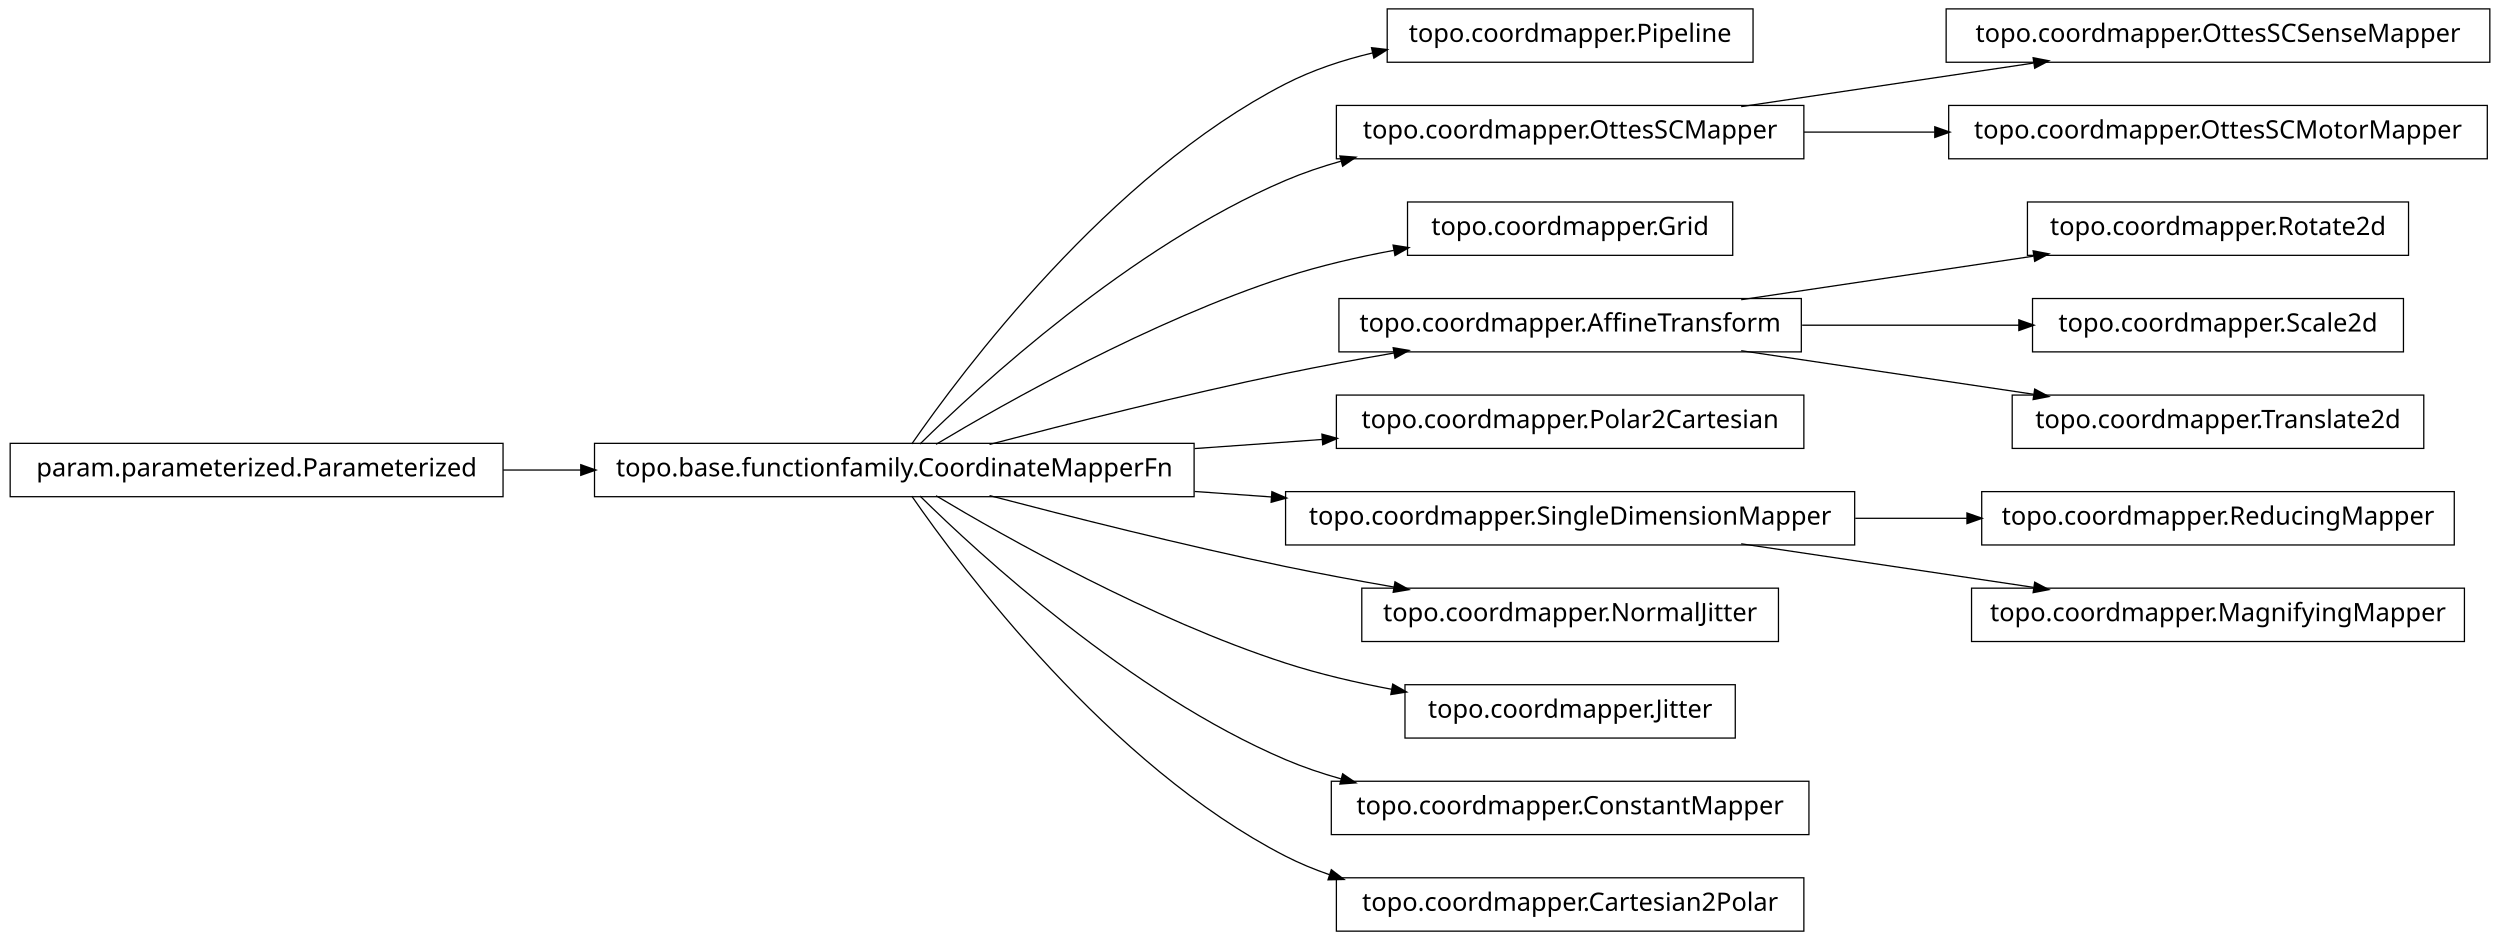
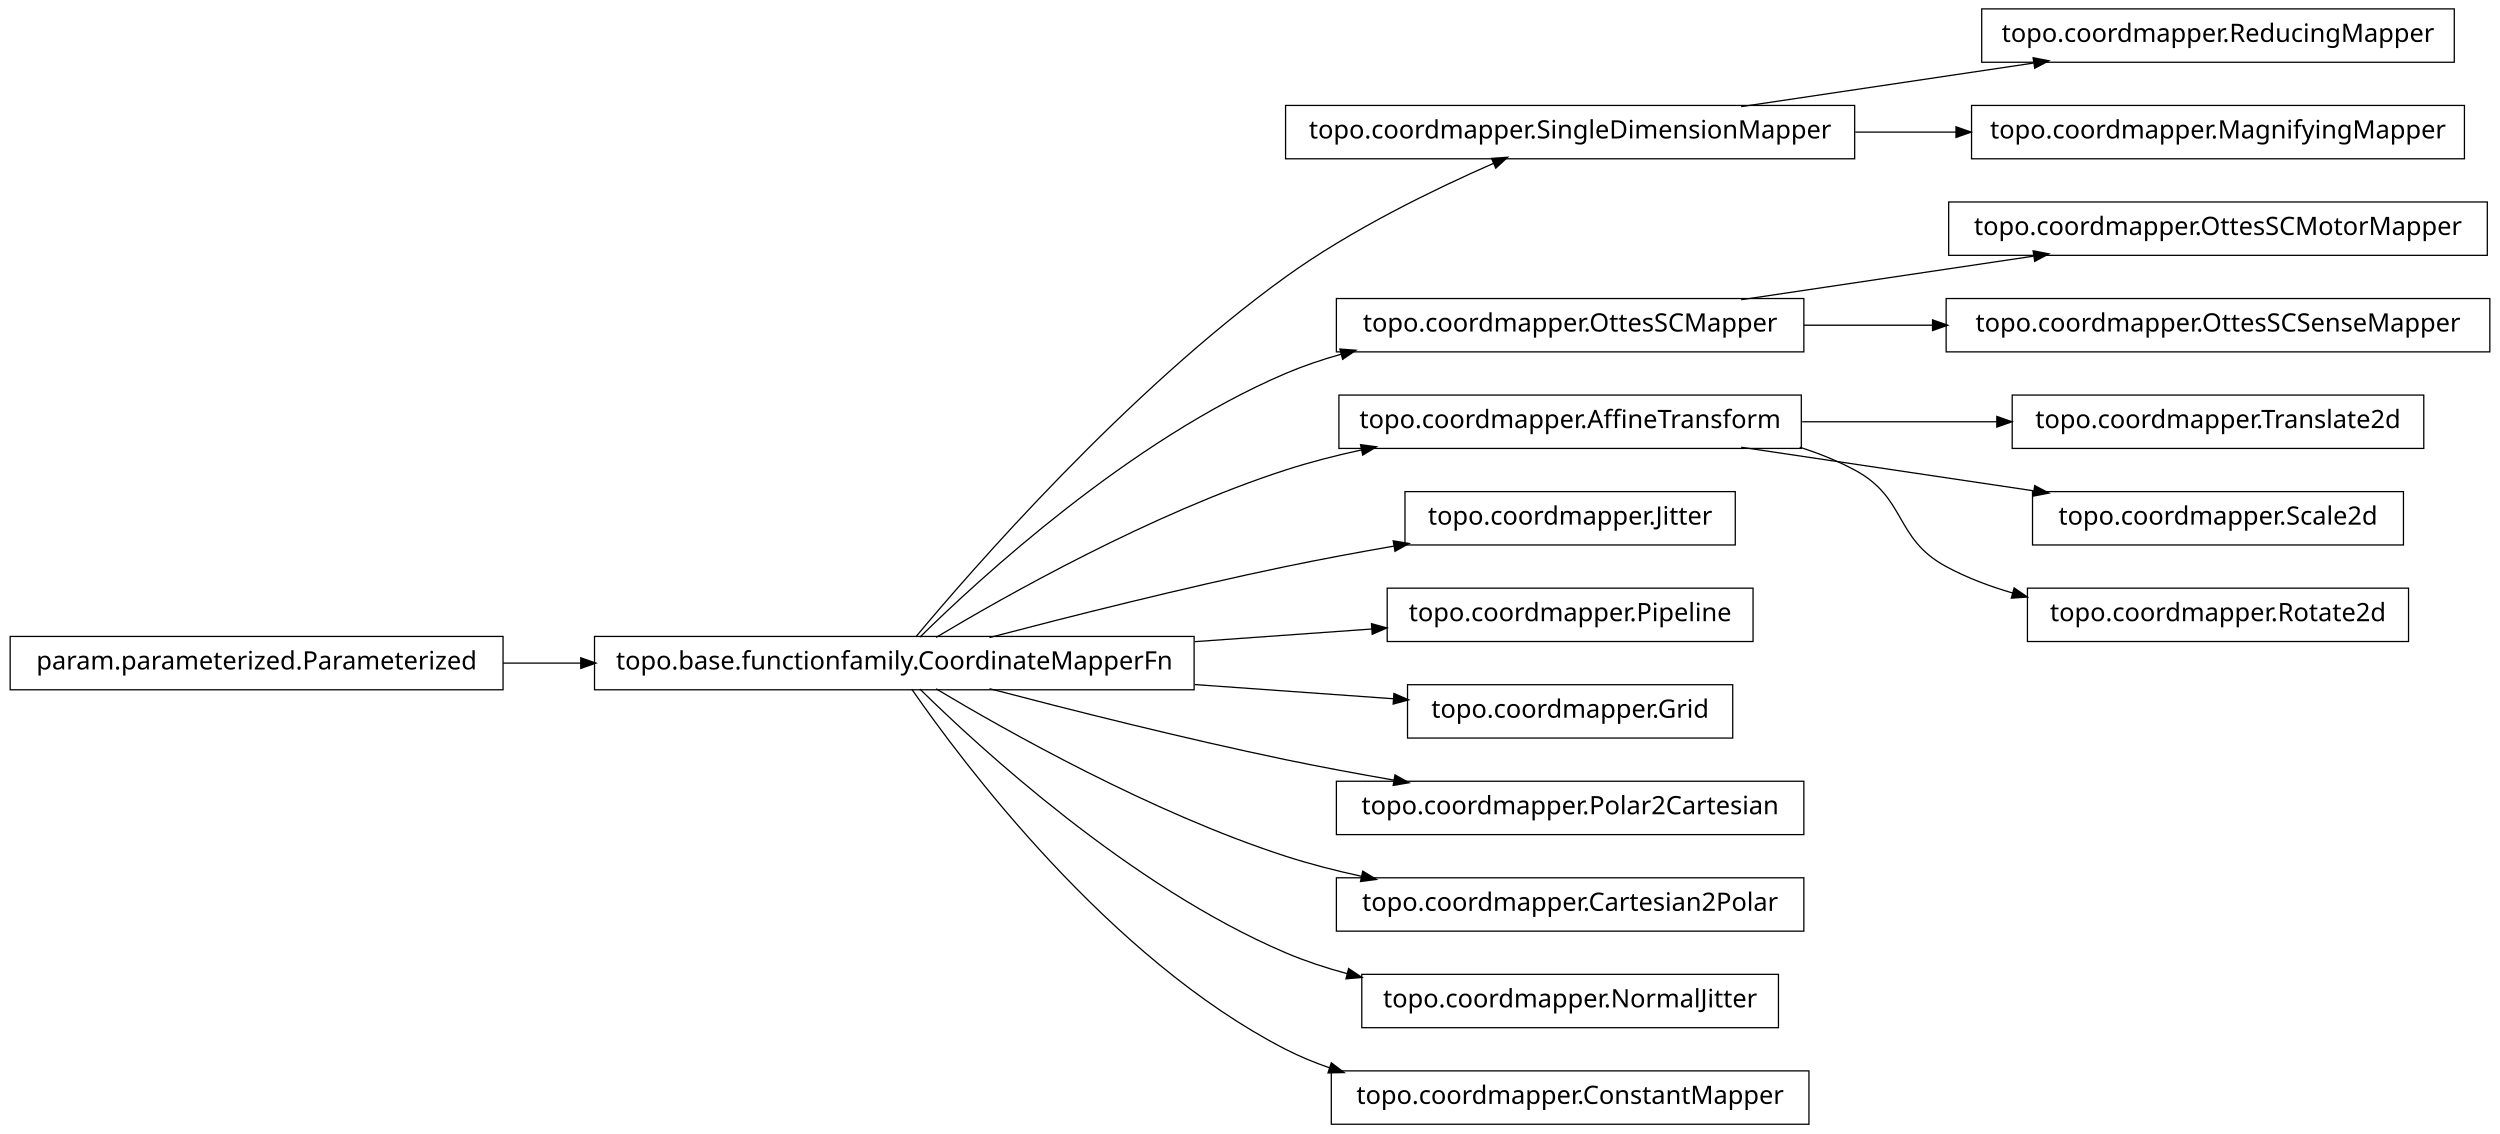
- <svg xmlns="http://www.w3.org/2000/svg" width="984pt" height="370pt" viewBox="0.00 0.00 984.00 370.00">
-   <g id="graph1" class="graph" transform="scale(1 1) rotate(0) translate(4 366)">
-     <polygon fill="white" stroke="white" points="-4,5 -4,-366 981,-366 981,5 -4,5" />
+ <svg xmlns="http://www.w3.org/2000/svg" width="984pt" height="446pt" viewBox="0.00 0.00 984.00 446.00">
+   <g id="graph1" class="graph" transform="scale(1 1) rotate(0) translate(4 442)">
+     <polygon fill="white" stroke="white" points="-4,5 -4,-442 981,-442 981,5 -4,5" />
    <g id="node1" class="node">
-       <polygon fill="none" stroke="black" stroke-width="0.5" points="686,-362.5 542,-362.5 542,-341.5 686,-341.5 686,-362.5" />
-       <text text-anchor="middle" x="614" y="-349.5" font-family="Vera" font-size="10.00">topo.coordmapper.Pipeline</text>
+       <polygon fill="none" stroke="black" stroke-width="0.5" points="726,-400.5 502,-400.5 502,-379.5 726,-379.5 726,-400.5" />
+       <text text-anchor="middle" x="614" y="-387.5" font-family="Vera" font-size="10.00">topo.coordmapper.SingleDimensionMapper</text>
+     </g>
+     <g id="node17" class="node">
+       <polygon fill="none" stroke="black" stroke-width="0.5" points="962,-438.5 776,-438.5 776,-417.5 962,-417.5 962,-438.5" />
+       <text text-anchor="middle" x="869" y="-425.5" font-family="Vera" font-size="10.00">topo.coordmapper.ReducingMapper</text>
+     </g>
+     <g id="edge16" class="edge">
+       <path fill="none" stroke="black" stroke-width="0.5" d="M681.332,-400.034C716.773,-405.315 760.262,-411.796 796.449,-417.189" />
+       <polygon fill="black" stroke="black" points="796.53,-418.97 801.733,-417.976 797.046,-415.508 796.53,-418.97" />
+     </g>
+     <g id="node21" class="node">
+       <polygon fill="none" stroke="black" stroke-width="0.5" points="966,-400.5 772,-400.5 772,-379.5 966,-379.5 966,-400.5" />
+       <text text-anchor="middle" x="869" y="-387.5" font-family="Vera" font-size="10.00">topo.coordmapper.MagnifyingMapper</text>
+     </g>
+     <g id="edge20" class="edge">
+       <path fill="none" stroke="black" stroke-width="0.5" d="M726.218,-390C739.429,-390 752.863,-390 765.941,-390" />
+       <polygon fill="black" stroke="black" points="766.128,-391.75 771.128,-390 766.128,-388.25 766.128,-391.75" />
    </g>
    <g id="node2" class="node">
      <polygon fill="none" stroke="black" stroke-width="0.5" points="466,-191.5 230,-191.5 230,-170.5 466,-170.5 466,-191.5" />
      <text text-anchor="middle" x="348" y="-178.5" font-family="Vera" font-size="10.00">topo.base.functionfamily.CoordinateMapperFn</text>
    </g>
    <g id="edge2" class="edge">
-       <path fill="none" stroke="black" stroke-width="0.5" d="M354.877,-191.27C374.258,-219.296 432.458,-297.373 502,-333 512.597,-338.429 524.426,-342.354 536.315,-345.183" />
-       <polygon fill="black" stroke="black" points="536.149,-346.939 541.411,-346.329 536.917,-343.525 536.149,-346.939" />
+       <path fill="none" stroke="black" stroke-width="0.5" d="M356.464,-191.331C378.361,-217.582 439.539,-287.953 502,-333 527.772,-351.587 560.47,-367.474 583.872,-377.717" />
+       <polygon fill="black" stroke="black" points="583.435,-379.435 588.719,-379.816 584.826,-376.223 583.435,-379.435" />
    </g>
-     <g id="node4" class="node">
+     <g id="node5" class="node">
      <polygon fill="none" stroke="black" stroke-width="0.5" points="706,-324.5 522,-324.5 522,-303.5 706,-303.5 706,-324.5" />
      <text text-anchor="middle" x="614" y="-311.5" font-family="Vera" font-size="10.00">topo.coordmapper.OttesSCMapper</text>
    </g>
-     <g id="edge4" class="edge">
+     <g id="edge28" class="edge">
      <path fill="none" stroke="black" stroke-width="0.5" d="M358.097,-191.236C381.227,-214.015 440.791,-268.931 502,-295 508.929,-297.951 516.283,-300.445 523.781,-302.551" />
      <polygon fill="black" stroke="black" points="523.709,-304.344 528.992,-303.949 524.616,-300.963 523.709,-304.344" />
    </g>
-     <g id="node6" class="node">
-       <polygon fill="none" stroke="black" stroke-width="0.5" points="678,-286.5 550,-286.5 550,-265.5 678,-265.5 678,-286.5" />
-       <text text-anchor="middle" x="614" y="-273.5" font-family="Vera" font-size="10.00">topo.coordmapper.Grid</text>
+     <g id="node7" class="node">
+       <polygon fill="none" stroke="black" stroke-width="0.5" points="705,-286.5 523,-286.5 523,-265.5 705,-265.5 705,-286.5" />
+       <text text-anchor="middle" x="614" y="-273.5" font-family="Vera" font-size="10.00">topo.coordmapper.AffineTransform</text>
    </g>
    <g id="edge6" class="edge">
-       <path fill="none" stroke="black" stroke-width="0.5" d="M364.412,-191.107C391.853,-207.535 449.243,-239.912 502,-257 515.535,-261.384 530.336,-264.806 544.615,-267.46" />
-       <polygon fill="black" stroke="black" points="544.617,-269.239 549.848,-268.404 545.238,-265.794 544.617,-269.239" />
+       <path fill="none" stroke="black" stroke-width="0.5" d="M364.412,-191.107C391.853,-207.535 449.243,-239.912 502,-257 511.594,-260.107 521.823,-262.732 532.052,-264.942" />
+       <polygon fill="black" stroke="black" points="531.818,-266.68 537.07,-265.993 532.536,-263.255 531.818,-266.68" />
    </g>
-     <g id="node11" class="node">
-       <polygon fill="none" stroke="black" stroke-width="0.5" points="705,-248.5 523,-248.5 523,-227.5 705,-227.5 705,-248.5" />
-       <text text-anchor="middle" x="614" y="-235.5" font-family="Vera" font-size="10.00">topo.coordmapper.AffineTransform</text>
+     <g id="node9" class="node">
+       <polygon fill="none" stroke="black" stroke-width="0.5" points="679,-248.5 549,-248.5 549,-227.5 679,-227.5 679,-248.5" />
+       <text text-anchor="middle" x="614" y="-235.5" font-family="Vera" font-size="10.00">topo.coordmapper.Jitter</text>
    </g>
-     <g id="edge18" class="edge">
+     <g id="edge8" class="edge">
      <path fill="none" stroke="black" stroke-width="0.5" d="M385.48,-191.071C416.555,-199.223 461.962,-210.676 502,-219 515.758,-221.86 530.533,-224.6 544.694,-227.065" />
      <polygon fill="black" stroke="black" points="544.656,-228.834 549.881,-227.961 545.251,-225.385 544.656,-228.834" />
    </g>
-     <g id="node13" class="node">
-       <polygon fill="none" stroke="black" stroke-width="0.5" points="706,-210.5 522,-210.5 522,-189.5 706,-189.5 706,-210.5" />
-       <text text-anchor="middle" x="614" y="-197.5" font-family="Vera" font-size="10.00">topo.coordmapper.Polar2Cartesian</text>
+     <g id="node19" class="node">
+       <polygon fill="none" stroke="black" stroke-width="0.5" points="686,-210.5 542,-210.5 542,-189.5 686,-189.5 686,-210.5" />
+       <text text-anchor="middle" x="614" y="-197.5" font-family="Vera" font-size="10.00">topo.coordmapper.Pipeline</text>
    </g>
-     <g id="edge12" class="edge">
-       <path fill="none" stroke="black" stroke-width="0.5" d="M466.221,-189.444C483.07,-190.648 500.241,-191.874 516.632,-193.045" />
-       <polygon fill="black" stroke="black" points="516.58,-194.796 521.692,-193.407 516.83,-191.305 516.58,-194.796" />
+     <g id="edge18" class="edge">
+       <path fill="none" stroke="black" stroke-width="0.5" d="M466.221,-189.444C489.856,-191.133 514.123,-192.866 535.984,-194.427" />
+       <polygon fill="black" stroke="black" points="536.081,-196.189 541.193,-194.8 536.331,-192.698 536.081,-196.189" />
    </g>
-     <g id="node16" class="node">
-       <polygon fill="none" stroke="black" stroke-width="0.5" points="726,-172.5 502,-172.5 502,-151.5 726,-151.5 726,-172.5" />
-       <text text-anchor="middle" x="614" y="-159.5" font-family="Vera" font-size="10.00">topo.coordmapper.SingleDimensionMapper</text>
+     <g id="node23" class="node">
+       <polygon fill="none" stroke="black" stroke-width="0.5" points="678,-172.5 550,-172.5 550,-151.5 678,-151.5 678,-172.5" />
+       <text text-anchor="middle" x="614" y="-159.5" font-family="Vera" font-size="10.00">topo.coordmapper.Grid</text>
    </g>
-     <g id="edge32" class="edge">
-       <path fill="none" stroke="black" stroke-width="0.5" d="M466.221,-172.556C476.264,-171.838 486.421,-171.113 496.459,-170.396" />
-       <polygon fill="black" stroke="black" points="496.834,-172.124 501.697,-170.022 496.585,-168.632 496.834,-172.124" />
+     <g id="edge22" class="edge">
+       <path fill="none" stroke="black" stroke-width="0.5" d="M466.221,-172.556C493.035,-170.64 520.661,-168.667 544.666,-166.952" />
+       <polygon fill="black" stroke="black" points="544.869,-168.692 549.732,-166.591 544.62,-165.201 544.869,-168.692" />
    </g>
-     <g id="node18" class="node">
-       <polygon fill="none" stroke="black" stroke-width="0.5" points="696,-134.5 532,-134.5 532,-113.5 696,-113.5 696,-134.5" />
-       <text text-anchor="middle" x="614" y="-121.5" font-family="Vera" font-size="10.00">topo.coordmapper.NormalJitter</text>
+     <g id="node30" class="node">
+       <polygon fill="none" stroke="black" stroke-width="0.5" points="706,-134.5 522,-134.5 522,-113.5 706,-113.5 706,-134.5" />
+       <text text-anchor="middle" x="614" y="-121.5" font-family="Vera" font-size="10.00">topo.coordmapper.Polar2Cartesian</text>
    </g>
-     <g id="edge16" class="edge">
+     <g id="edge30" class="edge">
      <path fill="none" stroke="black" stroke-width="0.5" d="M385.48,-170.929C416.555,-162.777 461.962,-151.324 502,-143 515.758,-140.14 530.533,-137.4 544.694,-134.935" />
      <polygon fill="black" stroke="black" points="545.251,-136.615 549.881,-134.039 544.656,-133.166 545.251,-136.615" />
    </g>
-     <g id="node29" class="node">
-       <polygon fill="none" stroke="black" stroke-width="0.5" points="679,-96.5 549,-96.5 549,-75.5 679,-75.5 679,-96.5" />
-       <text text-anchor="middle" x="614" y="-83.5" font-family="Vera" font-size="10.00">topo.coordmapper.Jitter</text>
+     <g id="node32" class="node">
+       <polygon fill="none" stroke="black" stroke-width="0.5" points="706,-96.5 522,-96.5 522,-75.5 706,-75.5 706,-96.5" />
+       <text text-anchor="middle" x="614" y="-83.5" font-family="Vera" font-size="10.00">topo.coordmapper.Cartesian2Polar</text>
    </g>
-     <g id="edge28" class="edge">
-       <path fill="none" stroke="black" stroke-width="0.5" d="M364.412,-170.893C391.853,-154.465 449.243,-122.088 502,-105 515.285,-100.697 529.789,-97.321 543.821,-94.688" />
-       <polygon fill="black" stroke="black" points="544.36,-96.368 548.966,-93.751 543.734,-92.925 544.36,-96.368" />
+     <g id="edge32" class="edge">
+       <path fill="none" stroke="black" stroke-width="0.5" d="M364.412,-170.893C391.853,-154.465 449.243,-122.088 502,-105 511.594,-101.893 521.823,-99.268 532.052,-97.058" />
+       <polygon fill="black" stroke="black" points="532.536,-98.745 537.07,-96.007 531.818,-95.32 532.536,-98.745" />
    </g>
-     <g id="node31" class="node">
-       <polygon fill="none" stroke="black" stroke-width="0.5" points="708,-58.5 520,-58.5 520,-37.5 708,-37.5 708,-58.5" />
-       <text text-anchor="middle" x="614" y="-45.5" font-family="Vera" font-size="10.00">topo.coordmapper.ConstantMapper</text>
-     </g>
-     <g id="edge30" class="edge">
-       <path fill="none" stroke="black" stroke-width="0.5" d="M358.097,-170.764C381.227,-147.985 440.791,-93.069 502,-67 508.929,-64.049 516.283,-61.555 523.781,-59.449" />
-       <polygon fill="black" stroke="black" points="524.616,-61.037 528.992,-58.051 523.709,-57.656 524.616,-61.037" />
-     </g>
-     <g id="node35" class="node">
-       <polygon fill="none" stroke="black" stroke-width="0.5" points="706,-20.5 522,-20.5 522,0.5 706,0.5 706,-20.5" />
-       <text text-anchor="middle" x="614" y="-7.5" font-family="Vera" font-size="10.00">topo.coordmapper.Cartesian2Polar</text>
+     <g id="node34" class="node">
+       <polygon fill="none" stroke="black" stroke-width="0.5" points="696,-58.5 532,-58.5 532,-37.5 696,-37.5 696,-58.5" />
+       <text text-anchor="middle" x="614" y="-45.5" font-family="Vera" font-size="10.00">topo.coordmapper.NormalJitter</text>
    </g>
    <g id="edge34" class="edge">
+       <path fill="none" stroke="black" stroke-width="0.5" d="M358.097,-170.764C381.227,-147.985 440.791,-93.069 502,-67 509.663,-63.736 517.847,-61.032 526.17,-58.792" />
+       <polygon fill="black" stroke="black" points="526.96,-60.396 531.366,-57.456 526.088,-57.006 526.96,-60.396" />
+     </g>
+     <g id="node36" class="node">
+       <polygon fill="none" stroke="black" stroke-width="0.5" points="708,-20.5 520,-20.5 520,0.5 708,0.5 708,-20.5" />
+       <text text-anchor="middle" x="614" y="-7.5" font-family="Vera" font-size="10.00">topo.coordmapper.ConstantMapper</text>
+     </g>
+     <g id="edge36" class="edge">
      <path fill="none" stroke="black" stroke-width="0.5" d="M354.877,-170.73C374.258,-142.704 432.458,-64.627 502,-29 507.485,-26.19 513.3,-23.783 519.283,-21.722" />
      <polygon fill="black" stroke="black" points="520.133,-23.285 524.344,-20.071 519.048,-19.958 520.133,-23.285" />
    </g>
-     <g id="node8" class="node">
-       <polygon fill="none" stroke="black" stroke-width="0.5" points="976,-362.5 762,-362.5 762,-341.5 976,-341.5 976,-362.5" />
-       <text text-anchor="middle" x="869" y="-349.5" font-family="Vera" font-size="10.00">topo.coordmapper.OttesSCSenseMapper</text>
+     <g id="node4" class="node">
+       <polygon fill="none" stroke="black" stroke-width="0.5" points="975,-362.5 763,-362.5 763,-341.5 975,-341.5 975,-362.5" />
+       <text text-anchor="middle" x="869" y="-349.5" font-family="Vera" font-size="10.00">topo.coordmapper.OttesSCMotorMapper</text>
    </g>
-     <g id="edge8" class="edge">
+     <g id="edge4" class="edge">
      <path fill="none" stroke="black" stroke-width="0.5" d="M681.332,-324.034C716.773,-329.315 760.262,-335.796 796.449,-341.189" />
      <polygon fill="black" stroke="black" points="796.53,-342.97 801.733,-341.976 797.046,-339.508 796.53,-342.97" />
    </g>
-     <g id="node23" class="node">
-       <polygon fill="none" stroke="black" stroke-width="0.5" points="975,-324.5 763,-324.5 763,-303.5 975,-303.5 975,-324.5" />
-       <text text-anchor="middle" x="869" y="-311.5" font-family="Vera" font-size="10.00">topo.coordmapper.OttesSCMotorMapper</text>
-     </g>
-     <g id="edge22" class="edge">
-       <path fill="none" stroke="black" stroke-width="0.5" d="M706.061,-314C722.739,-314 740.295,-314 757.46,-314" />
-       <polygon fill="black" stroke="black" points="757.773,-315.75 762.773,-314 757.773,-312.25 757.773,-315.75" />
-     </g>
-     <g id="node10" class="node">
-       <polygon fill="none" stroke="black" stroke-width="0.5" points="944,-286.5 794,-286.5 794,-265.5 944,-265.5 944,-286.5" />
-       <text text-anchor="middle" x="869" y="-273.5" font-family="Vera" font-size="10.00">topo.coordmapper.Rotate2d</text>
+     <g id="node11" class="node">
+       <polygon fill="none" stroke="black" stroke-width="0.5" points="976,-324.5 762,-324.5 762,-303.5 976,-303.5 976,-324.5" />
+       <text text-anchor="middle" x="869" y="-311.5" font-family="Vera" font-size="10.00">topo.coordmapper.OttesSCSenseMapper</text>
    </g>
    <g id="edge10" class="edge">
-       <path fill="none" stroke="black" stroke-width="0.5" d="M681.332,-248.034C716.773,-253.315 760.262,-259.796 796.449,-265.189" />
-       <polygon fill="black" stroke="black" points="796.53,-266.97 801.733,-265.976 797.046,-263.508 796.53,-266.97" />
+       <path fill="none" stroke="black" stroke-width="0.5" d="M706.061,-314C722.48,-314 739.751,-314 756.661,-314" />
+       <polygon fill="black" stroke="black" points="756.896,-315.75 761.896,-314 756.896,-312.25 756.896,-315.75" />
    </g>
-     <g id="node21" class="node">
+     <g id="node13" class="node">
+       <polygon fill="none" stroke="black" stroke-width="0.5" points="950,-286.5 788,-286.5 788,-265.5 950,-265.5 950,-286.5" />
+       <text text-anchor="middle" x="869" y="-273.5" font-family="Vera" font-size="10.00">topo.coordmapper.Translate2d</text>
+     </g>
+     <g id="edge12" class="edge">
+       <path fill="none" stroke="black" stroke-width="0.5" d="M705.341,-276C730.29,-276 757.253,-276 781.956,-276" />
+       <polygon fill="black" stroke="black" points="782.192,-277.75 787.191,-276 782.191,-274.25 782.192,-277.75" />
+     </g>
+     <g id="node15" class="node">
      <polygon fill="none" stroke="black" stroke-width="0.5" points="942,-248.5 796,-248.5 796,-227.5 942,-227.5 942,-248.5" />
      <text text-anchor="middle" x="869" y="-235.5" font-family="Vera" font-size="10.00">topo.coordmapper.Scale2d</text>
    </g>
-     <g id="edge20" class="edge">
-       <path fill="none" stroke="black" stroke-width="0.5" d="M705.341,-238C733.324,-238 763.841,-238 790.86,-238" />
-       <polygon fill="black" stroke="black" points="790.863,-239.75 795.863,-238 790.863,-236.25 790.863,-239.75" />
+     <g id="edge14" class="edge">
+       <path fill="none" stroke="black" stroke-width="0.5" d="M681.332,-265.966C716.773,-260.685 760.262,-254.204 796.449,-248.811" />
+       <polygon fill="black" stroke="black" points="797.046,-250.492 801.733,-248.024 796.53,-247.03 797.046,-250.492" />
    </g>
    <g id="node27" class="node">
-       <polygon fill="none" stroke="black" stroke-width="0.5" points="950,-210.5 788,-210.5 788,-189.5 950,-189.5 950,-210.5" />
-       <text text-anchor="middle" x="869" y="-197.5" font-family="Vera" font-size="10.00">topo.coordmapper.Translate2d</text>
+       <polygon fill="none" stroke="black" stroke-width="0.5" points="944,-210.5 794,-210.5 794,-189.5 944,-189.5 944,-210.5" />
+       <text text-anchor="middle" x="869" y="-197.5" font-family="Vera" font-size="10.00">topo.coordmapper.Rotate2d</text>
    </g>
    <g id="edge26" class="edge">
-       <path fill="none" stroke="black" stroke-width="0.5" d="M681.332,-227.966C716.773,-222.685 760.262,-216.204 796.449,-210.811" />
-       <polygon fill="black" stroke="black" points="797.046,-212.492 801.733,-210.024 796.53,-209.03 797.046,-212.492" />
-     </g>
-     <g id="node15" class="node">
-       <polygon fill="none" stroke="black" stroke-width="0.5" points="962,-172.5 776,-172.5 776,-151.5 962,-151.5 962,-172.5" />
-       <text text-anchor="middle" x="869" y="-159.5" font-family="Vera" font-size="10.00">topo.coordmapper.ReducingMapper</text>
-     </g>
-     <g id="edge14" class="edge">
-       <path fill="none" stroke="black" stroke-width="0.5" d="M726.218,-162C740.855,-162 755.766,-162 770.162,-162" />
-       <polygon fill="black" stroke="black" points="770.441,-163.75 775.441,-162 770.441,-160.25 770.441,-163.75" />
+       <path fill="none" stroke="black" stroke-width="0.5" d="M704.367,-265.995C711.897,-263.58 719.214,-260.621 726,-257 746.524,-246.046 741.518,-230.032 762,-219 770.204,-214.581 779.225,-211.16 788.443,-208.516" />
+       <polygon fill="black" stroke="black" points="788.911,-210.202 793.278,-207.203 787.994,-206.825 788.911,-210.202" />
    </g>
    <g id="node25" class="node">
-       <polygon fill="none" stroke="black" stroke-width="0.5" points="966,-134.5 772,-134.5 772,-113.5 966,-113.5 966,-134.5" />
-       <text text-anchor="middle" x="869" y="-121.5" font-family="Vera" font-size="10.00">topo.coordmapper.MagnifyingMapper</text>
-     </g>
-     <g id="edge24" class="edge">
-       <path fill="none" stroke="black" stroke-width="0.5" d="M681.332,-151.966C716.773,-146.685 760.262,-140.204 796.449,-134.811" />
-       <polygon fill="black" stroke="black" points="797.046,-136.492 801.733,-134.024 796.53,-133.03 797.046,-136.492" />
-     </g>
-     <g id="node33" class="node">
      <polygon fill="none" stroke="black" stroke-width="0.5" points="194,-191.5 5.68434e-14,-191.5 0,-170.5 194,-170.5 194,-191.5" />
      <text text-anchor="middle" x="97" y="-178.5" font-family="Vera" font-size="10.00">param.parameterized.Parameterized</text>
    </g>
-     <g id="edge36" class="edge">
+     <g id="edge24" class="edge">
      <path fill="none" stroke="black" stroke-width="0.5" d="M194.043,-181C204.12,-181 214.455,-181 224.77,-181" />
      <polygon fill="black" stroke="black" points="224.831,-182.75 229.831,-181 224.831,-179.25 224.831,-182.75" />
    </g>
  </g>
</svg>
